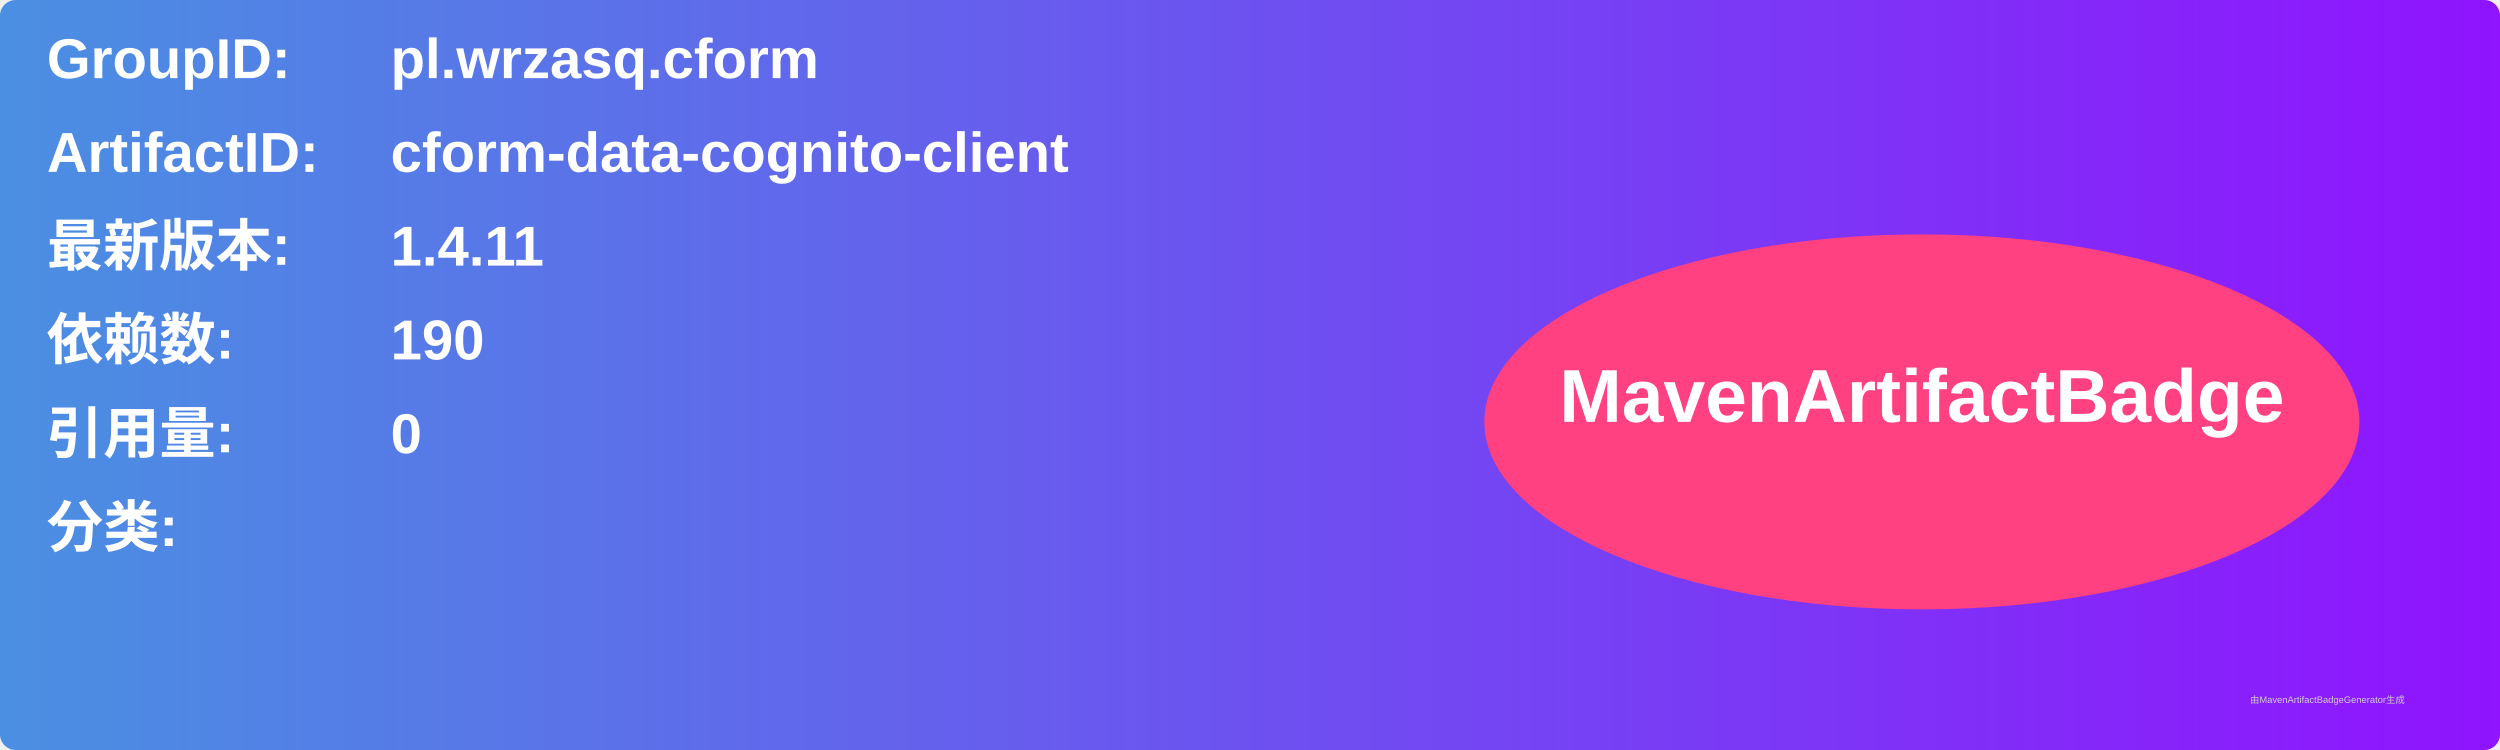
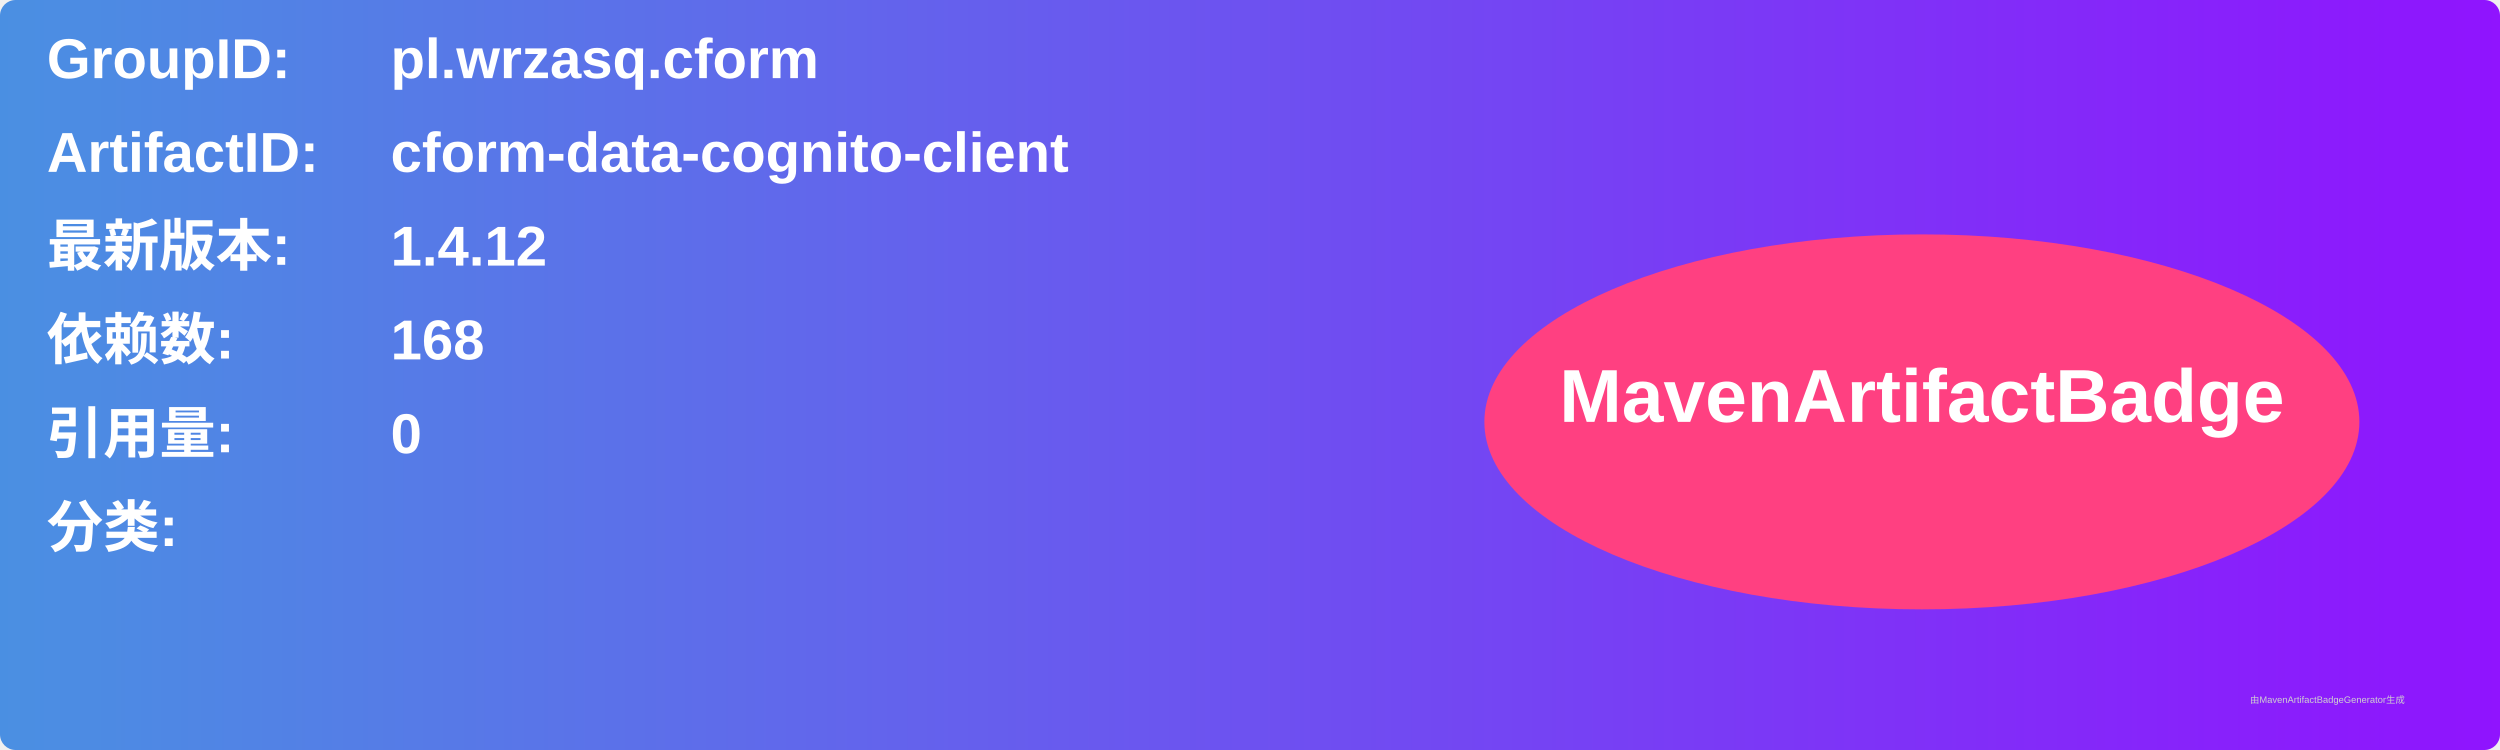
<svg xmlns="http://www.w3.org/2000/svg" width="800" height="240" viewBox="0 0 800 240">
  <linearGradient id="grad" x1="0%" y1="0%" x2="100%" y2="0%">
    <stop offset="0%" stop-color="#4a90e2" />
    <stop offset="100%" stop-color="#9013fe" />
  </linearGradient>
  <rect width="100%" height="100%" rx="5" ry="5" fill="url(#grad)" />
  <g transform="translate(15, 15)">
    <text x="0" y="10" font-family="Arial" font-size="18" fill="white" font-weight="bold" width="260">GroupID:</text>
    <text x="110" y="10" font-family="Arial" font-size="18" fill="white" font-weight="bold" width="460">pl.wrzasq.cform</text>
    <text x="0" y="40" font-family="Arial" font-size="18" fill="white" font-weight="bold" width="260">ArtifactID:</text>
    <text x="110" y="40" font-family="Arial" font-size="18" fill="white" font-weight="bold" width="460">cform-data-cognito-client</text>
    <text x="0" y="70" font-family="Arial" font-size="18" fill="white" font-weight="bold">最新版本:</text>
    <text x="110" y="70" font-family="Arial" font-size="18" fill="white" font-weight="bold">
-       <tspan font-weight="bold">1.4.11</tspan>
+       <tspan font-weight="bold">1.4.12</tspan>
    </text>
    <text x="0" y="100" font-family="Arial" font-size="18" fill="white" font-weight="bold">依赖数: </text>
    <text x="110" y="100" font-family="Arial" font-size="18" fill="white">
-       <tspan font-weight="bold">190</tspan>
+       <tspan font-weight="bold">168</tspan>
    </text>
    <text x="0" y="130" font-family="Arial" font-size="18" fill="white" font-weight="bold">引用量: </text>
    <text x="110" y="130" font-family="Arial" font-size="18" fill="white">
      <tspan font-weight="bold">0</tspan>
    </text>
    <text x="0" y="160" font-family="Arial" font-size="18" fill="white" font-weight="bold">分类:</text>
    <text x="10" y="190" font-family="Arial" font-size="10" fill="white">
      <tspan font-weight="bold" />
    </text>
    <ellipse cx="600" cy="120" rx="140" ry="60" fill="#ff4081" />
    <text x="600" y="120" text-anchor="middle" font-family="Arial" font-size="24" fill="white" font-weight="bold">MavenArtifactBadge</text>
  </g>
  <text x="720" y="225" font-family="Arial" font-size="3" fill="#d0d0d0">由MavenArtifactBadgeGenerator生成</text>
</svg>
